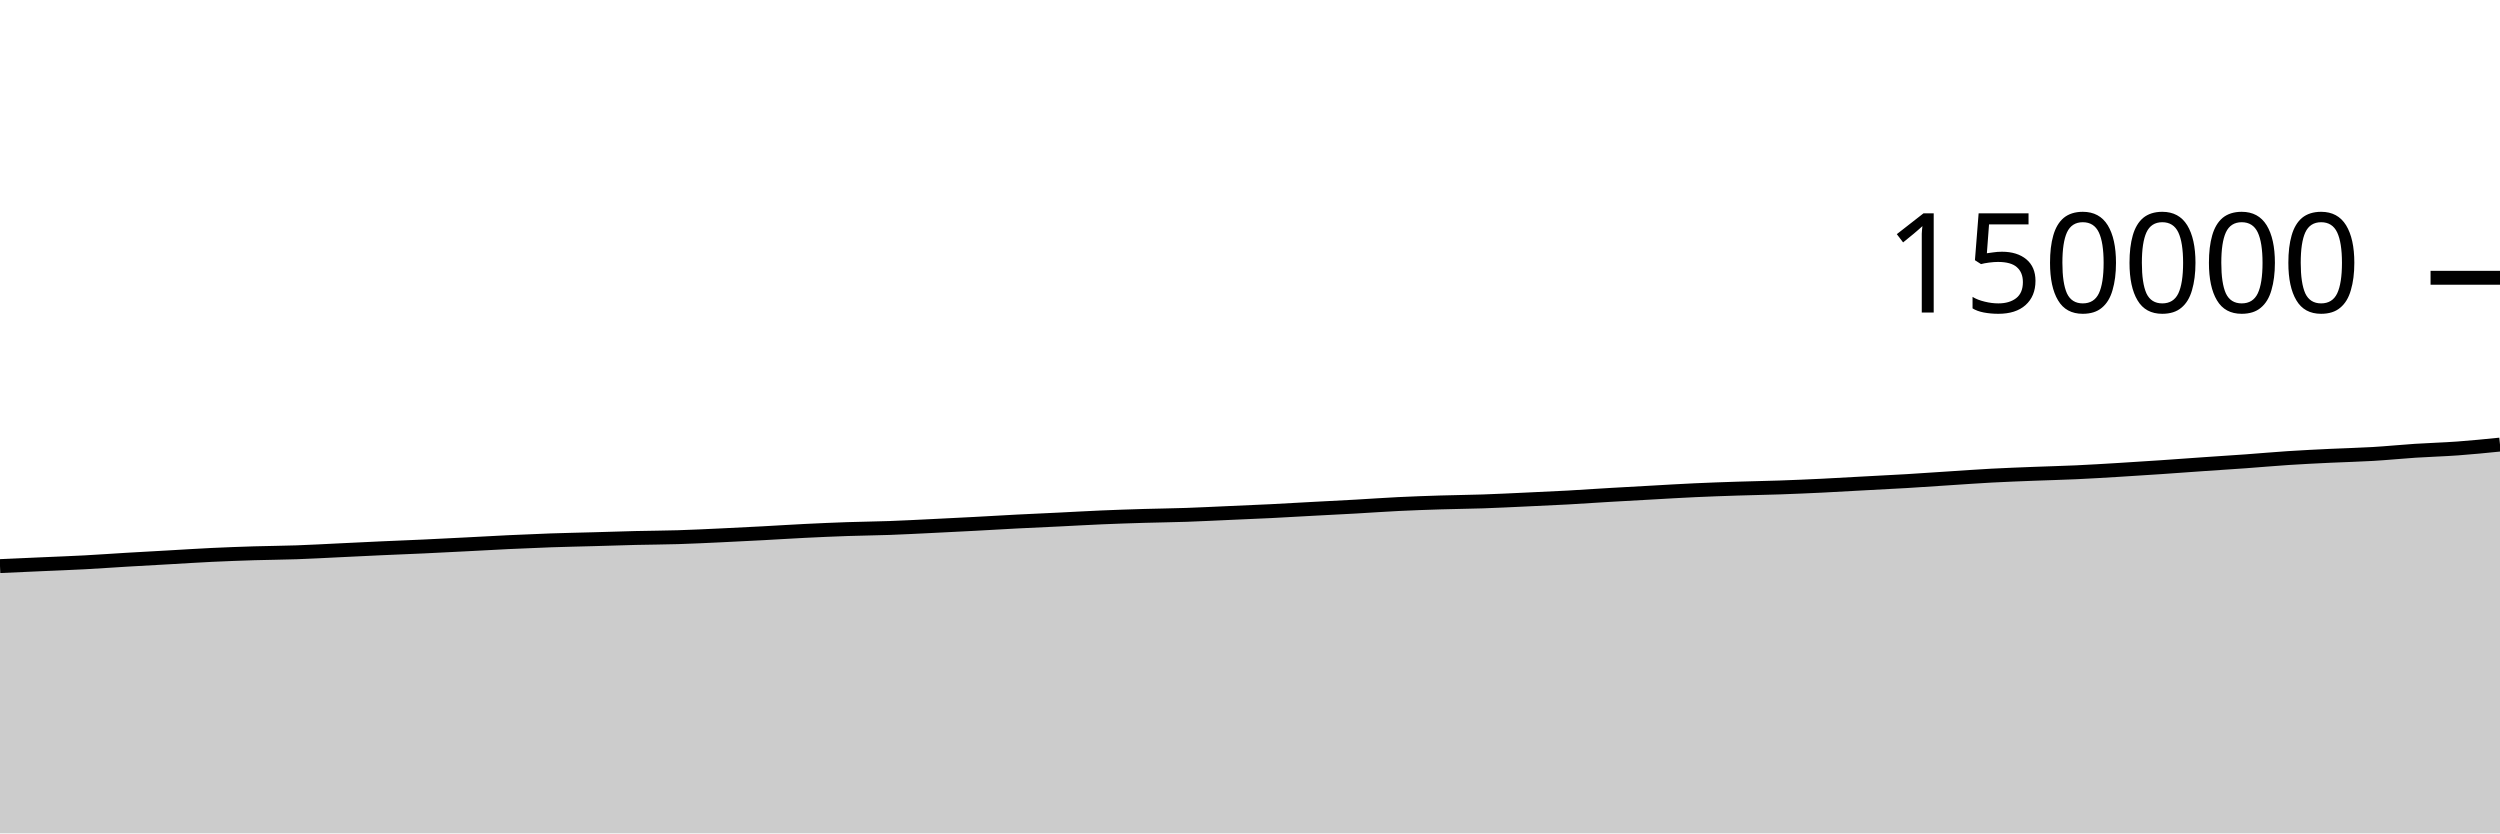
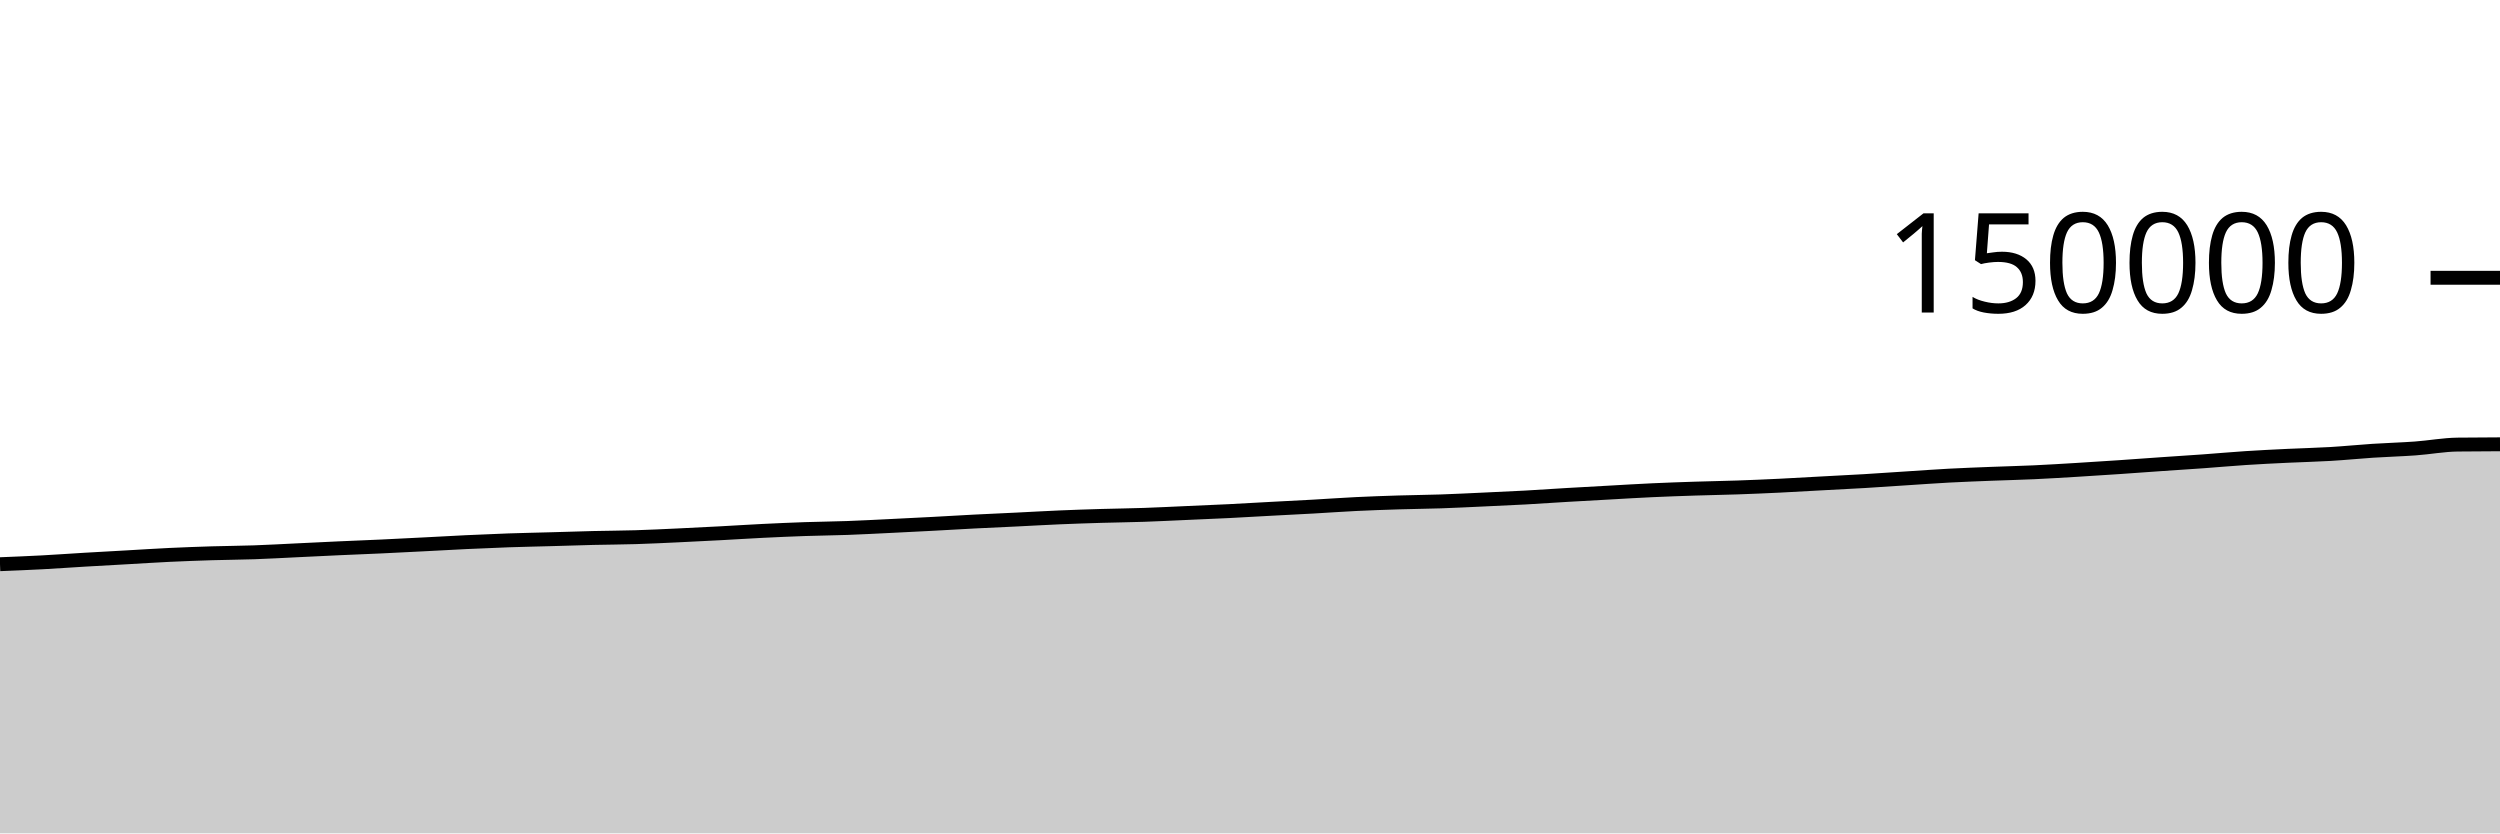
<svg xmlns="http://www.w3.org/2000/svg" viewBox="0 0 180 60">
  <g transform="translate(0,20)">
-     <path class="area" fill="rgba(0, 0, 0, 0.2)" d="M0,20.759C1.017,20.713,2.034,20.668,3.051,20.623C4.068,20.577,5.085,20.541,6.102,20.487C7.119,20.433,8.136,20.358,9.153,20.298C10.169,20.237,11.186,20.183,12.203,20.126C13.22,20.068,14.237,20.002,15.254,19.953C16.271,19.905,17.288,19.868,18.305,19.836C19.322,19.805,20.339,19.801,21.356,19.765C22.373,19.73,23.39,19.672,24.407,19.623C25.424,19.575,26.441,19.523,27.458,19.477C28.475,19.43,29.492,19.393,30.508,19.346C31.525,19.299,32.542,19.246,33.559,19.194C34.576,19.142,35.593,19.082,36.61,19.034C37.627,18.987,38.644,18.942,39.661,18.906C40.678,18.871,41.695,18.852,42.712,18.823C43.729,18.795,44.746,18.76,45.763,18.735C46.78,18.711,47.797,18.708,48.814,18.677C49.831,18.646,50.847,18.595,51.864,18.548C52.881,18.501,53.898,18.449,54.915,18.395C55.932,18.341,56.949,18.274,57.966,18.224C58.983,18.174,60,18.129,61.017,18.094C62.034,18.059,63.051,18.051,64.068,18.014C65.085,17.977,66.102,17.922,67.119,17.873C68.136,17.824,69.153,17.773,70.169,17.719C71.186,17.665,72.203,17.602,73.22,17.55C74.237,17.498,75.254,17.455,76.271,17.405C77.288,17.356,78.305,17.295,79.322,17.252C80.339,17.208,81.356,17.175,82.373,17.145C83.39,17.115,84.407,17.105,85.424,17.07C86.441,17.035,87.458,16.981,88.475,16.937C89.492,16.892,90.508,16.852,91.525,16.801C92.542,16.751,93.559,16.689,94.576,16.634C95.593,16.579,96.61,16.53,97.627,16.473C98.644,16.416,99.661,16.341,100.678,16.292C101.695,16.242,102.712,16.207,103.729,16.175C104.746,16.143,105.763,16.135,106.78,16.101C107.797,16.066,108.814,16.015,109.831,15.968C110.847,15.922,111.864,15.877,112.881,15.821C113.898,15.765,114.915,15.692,115.932,15.633C116.949,15.573,117.966,15.518,118.983,15.462C120,15.405,121.017,15.342,122.034,15.296C123.051,15.249,124.068,15.214,125.085,15.181C126.102,15.148,127.119,15.132,128.136,15.097C129.153,15.062,130.169,15.018,131.186,14.969C132.203,14.92,133.22,14.858,134.237,14.803C135.254,14.748,136.271,14.699,137.288,14.639C138.305,14.578,139.322,14.506,140.339,14.44C141.356,14.374,142.373,14.3,143.39,14.245C144.407,14.191,145.424,14.154,146.441,14.114C147.458,14.073,148.475,14.051,149.492,14.004C150.508,13.957,151.525,13.894,152.542,13.833C153.559,13.772,154.576,13.705,155.593,13.637C156.61,13.568,157.627,13.492,158.644,13.421C159.661,13.351,160.678,13.288,161.695,13.214C162.712,13.141,163.729,13.047,164.746,12.981C165.763,12.914,166.78,12.866,167.797,12.817C168.814,12.768,169.831,12.747,170.847,12.686C171.864,12.626,172.881,12.522,173.898,12.455C174.915,12.389,175.932,12.363,176.949,12.289C177.966,12.215,178.983,12.112,180,12.01L180,40C178.983,40,177.966,40,176.949,40C175.932,40,174.915,40,173.898,40C172.881,40,171.864,40,170.847,40C169.831,40,168.814,40,167.797,40C166.78,40,165.763,40,164.746,40C163.729,40,162.712,40,161.695,40C160.678,40,159.661,40,158.644,40C157.627,40,156.61,40,155.593,40C154.576,40,153.559,40,152.542,40C151.525,40,150.508,40,149.492,40C148.475,40,147.458,40,146.441,40C145.424,40,144.407,40,143.39,40C142.373,40,141.356,40,140.339,40C139.322,40,138.305,40,137.288,40C136.271,40,135.254,40,134.237,40C133.22,40,132.203,40,131.186,40C130.169,40,129.153,40,128.136,40C127.119,40,126.102,40,125.085,40C124.068,40,123.051,40,122.034,40C121.017,40,120,40,118.983,40C117.966,40,116.949,40,115.932,40C114.915,40,113.898,40,112.881,40C111.864,40,110.847,40,109.831,40C108.814,40,107.797,40,106.78,40C105.763,40,104.746,40,103.729,40C102.712,40,101.695,40,100.678,40C99.661,40,98.644,40,97.627,40C96.61,40,95.593,40,94.576,40C93.559,40,92.542,40,91.525,40C90.508,40,89.492,40,88.475,40C87.458,40,86.441,40,85.424,40C84.407,40,83.39,40,82.373,40C81.356,40,80.339,40,79.322,40C78.305,40,77.288,40,76.271,40C75.254,40,74.237,40,73.22,40C72.203,40,71.186,40,70.169,40C69.153,40,68.136,40,67.119,40C66.102,40,65.085,40,64.068,40C63.051,40,62.034,40,61.017,40C60,40,58.983,40,57.966,40C56.949,40,55.932,40,54.915,40C53.898,40,52.881,40,51.864,40C50.847,40,49.831,40,48.814,40C47.797,40,46.78,40,45.763,40C44.746,40,43.729,40,42.712,40C41.695,40,40.678,40,39.661,40C38.644,40,37.627,40,36.61,40C35.593,40,34.576,40,33.559,40C32.542,40,31.525,40,30.508,40C29.492,40,28.475,40,27.458,40C26.441,40,25.424,40,24.407,40C23.39,40,22.373,40,21.356,40C20.339,40,19.322,40,18.305,40C17.288,40,16.271,40,15.254,40C14.237,40,13.22,40,12.203,40C11.186,40,10.169,40,9.153,40C8.136,40,7.119,40,6.102,40C5.085,40,4.068,40,3.051,40C2.034,40,1.017,40,0,40Z" />
-     <path class="line" stroke="black" fill="none" d="M0,20.759C1.017,20.713,2.034,20.668,3.051,20.623C4.068,20.577,5.085,20.541,6.102,20.487C7.119,20.433,8.136,20.358,9.153,20.298C10.169,20.237,11.186,20.183,12.203,20.126C13.22,20.068,14.237,20.002,15.254,19.953C16.271,19.905,17.288,19.868,18.305,19.836C19.322,19.805,20.339,19.801,21.356,19.765C22.373,19.73,23.39,19.672,24.407,19.623C25.424,19.575,26.441,19.523,27.458,19.477C28.475,19.43,29.492,19.393,30.508,19.346C31.525,19.299,32.542,19.246,33.559,19.194C34.576,19.142,35.593,19.082,36.61,19.034C37.627,18.987,38.644,18.942,39.661,18.906C40.678,18.871,41.695,18.852,42.712,18.823C43.729,18.795,44.746,18.76,45.763,18.735C46.78,18.711,47.797,18.708,48.814,18.677C49.831,18.646,50.847,18.595,51.864,18.548C52.881,18.501,53.898,18.449,54.915,18.395C55.932,18.341,56.949,18.274,57.966,18.224C58.983,18.174,60,18.129,61.017,18.094C62.034,18.059,63.051,18.051,64.068,18.014C65.085,17.977,66.102,17.922,67.119,17.873C68.136,17.824,69.153,17.773,70.169,17.719C71.186,17.665,72.203,17.602,73.22,17.55C74.237,17.498,75.254,17.455,76.271,17.405C77.288,17.356,78.305,17.295,79.322,17.252C80.339,17.208,81.356,17.175,82.373,17.145C83.39,17.115,84.407,17.105,85.424,17.07C86.441,17.035,87.458,16.981,88.475,16.937C89.492,16.892,90.508,16.852,91.525,16.801C92.542,16.751,93.559,16.689,94.576,16.634C95.593,16.579,96.61,16.53,97.627,16.473C98.644,16.416,99.661,16.341,100.678,16.292C101.695,16.242,102.712,16.207,103.729,16.175C104.746,16.143,105.763,16.135,106.78,16.101C107.797,16.066,108.814,16.015,109.831,15.968C110.847,15.922,111.864,15.877,112.881,15.821C113.898,15.765,114.915,15.692,115.932,15.633C116.949,15.573,117.966,15.518,118.983,15.462C120,15.405,121.017,15.342,122.034,15.296C123.051,15.249,124.068,15.214,125.085,15.181C126.102,15.148,127.119,15.132,128.136,15.097C129.153,15.062,130.169,15.018,131.186,14.969C132.203,14.92,133.22,14.858,134.237,14.803C135.254,14.748,136.271,14.699,137.288,14.639C138.305,14.578,139.322,14.506,140.339,14.44C141.356,14.374,142.373,14.3,143.39,14.245C144.407,14.191,145.424,14.154,146.441,14.114C147.458,14.073,148.475,14.051,149.492,14.004C150.508,13.957,151.525,13.894,152.542,13.833C153.559,13.772,154.576,13.705,155.593,13.637C156.61,13.568,157.627,13.492,158.644,13.421C159.661,13.351,160.678,13.288,161.695,13.214C162.712,13.141,163.729,13.047,164.746,12.981C165.763,12.914,166.78,12.866,167.797,12.817C168.814,12.768,169.831,12.747,170.847,12.686C171.864,12.626,172.881,12.522,173.898,12.455C174.915,12.389,175.932,12.363,176.949,12.289C177.966,12.215,178.983,12.112,180,12.01" />
+     <path class="area" fill="rgba(0, 0, 0, 0.2)" d="M0,20.623C1.017,20.582,2.034,20.541,3.051,20.487C4.068,20.433,5.085,20.358,6.102,20.298C7.119,20.237,8.136,20.183,9.153,20.126C10.169,20.068,11.186,20.002,12.203,19.953C13.22,19.905,14.237,19.868,15.254,19.836C16.271,19.805,17.288,19.801,18.305,19.765C19.322,19.73,20.339,19.672,21.356,19.623C22.373,19.575,23.39,19.523,24.407,19.477C25.424,19.43,26.441,19.393,27.458,19.346C28.475,19.299,29.492,19.246,30.508,19.194C31.525,19.142,32.542,19.082,33.559,19.034C34.576,18.987,35.593,18.942,36.61,18.906C37.627,18.871,38.644,18.852,39.661,18.823C40.678,18.795,41.695,18.76,42.712,18.735C43.729,18.711,44.746,18.708,45.763,18.677C46.78,18.646,47.797,18.595,48.814,18.548C49.831,18.501,50.847,18.449,51.864,18.395C52.881,18.341,53.898,18.274,54.915,18.224C55.932,18.174,56.949,18.129,57.966,18.094C58.983,18.059,60,18.051,61.017,18.014C62.034,17.977,63.051,17.922,64.068,17.873C65.085,17.824,66.102,17.773,67.119,17.719C68.136,17.665,69.153,17.602,70.169,17.55C71.186,17.498,72.203,17.455,73.22,17.405C74.237,17.356,75.254,17.295,76.271,17.252C77.288,17.208,78.305,17.175,79.322,17.145C80.339,17.115,81.356,17.105,82.373,17.07C83.39,17.035,84.407,16.981,85.424,16.937C86.441,16.892,87.458,16.852,88.475,16.801C89.492,16.751,90.508,16.689,91.525,16.634C92.542,16.579,93.559,16.53,94.576,16.473C95.593,16.416,96.61,16.341,97.627,16.292C98.644,16.242,99.661,16.207,100.678,16.175C101.695,16.143,102.712,16.135,103.729,16.101C104.746,16.066,105.763,16.015,106.78,15.968C107.797,15.922,108.814,15.877,109.831,15.821C110.847,15.765,111.864,15.692,112.881,15.633C113.898,15.573,114.915,15.518,115.932,15.462C116.949,15.405,117.966,15.342,118.983,15.296C120,15.249,121.017,15.214,122.034,15.181C123.051,15.148,124.068,15.132,125.085,15.097C126.102,15.062,127.119,15.018,128.136,14.969C129.153,14.92,130.169,14.858,131.186,14.803C132.203,14.748,133.22,14.699,134.237,14.639C135.254,14.578,136.271,14.506,137.288,14.44C138.305,14.374,139.322,14.3,140.339,14.245C141.356,14.191,142.373,14.154,143.39,14.114C144.407,14.073,145.424,14.051,146.441,14.004C147.458,13.957,148.475,13.894,149.492,13.833C150.508,13.772,151.525,13.705,152.542,13.637C153.559,13.568,154.576,13.492,155.593,13.421C156.61,13.351,157.627,13.288,158.644,13.214C159.661,13.141,160.678,13.047,161.695,12.981C162.712,12.914,163.729,12.866,164.746,12.817C165.763,12.768,166.78,12.747,167.797,12.686C168.814,12.626,169.831,12.522,170.847,12.455C171.864,12.389,172.881,12.363,173.898,12.289C174.915,12.215,175.932,12.023,176.949,12.01C177.966,11.996,178.983,11.992,180,11.989L180,40C178.983,40,177.966,40,176.949,40C175.932,40,174.915,40,173.898,40C172.881,40,171.864,40,170.847,40C169.831,40,168.814,40,167.797,40C166.78,40,165.763,40,164.746,40C163.729,40,162.712,40,161.695,40C160.678,40,159.661,40,158.644,40C157.627,40,156.61,40,155.593,40C154.576,40,153.559,40,152.542,40C151.525,40,150.508,40,149.492,40C148.475,40,147.458,40,146.441,40C145.424,40,144.407,40,143.39,40C142.373,40,141.356,40,140.339,40C139.322,40,138.305,40,137.288,40C136.271,40,135.254,40,134.237,40C133.22,40,132.203,40,131.186,40C130.169,40,129.153,40,128.136,40C127.119,40,126.102,40,125.085,40C124.068,40,123.051,40,122.034,40C121.017,40,120,40,118.983,40C117.966,40,116.949,40,115.932,40C114.915,40,113.898,40,112.881,40C111.864,40,110.847,40,109.831,40C108.814,40,107.797,40,106.78,40C105.763,40,104.746,40,103.729,40C102.712,40,101.695,40,100.678,40C99.661,40,98.644,40,97.627,40C96.61,40,95.593,40,94.576,40C93.559,40,92.542,40,91.525,40C90.508,40,89.492,40,88.475,40C87.458,40,86.441,40,85.424,40C84.407,40,83.39,40,82.373,40C81.356,40,80.339,40,79.322,40C78.305,40,77.288,40,76.271,40C75.254,40,74.237,40,73.22,40C72.203,40,71.186,40,70.169,40C69.153,40,68.136,40,67.119,40C66.102,40,65.085,40,64.068,40C63.051,40,62.034,40,61.017,40C60,40,58.983,40,57.966,40C56.949,40,55.932,40,54.915,40C53.898,40,52.881,40,51.864,40C50.847,40,49.831,40,48.814,40C47.797,40,46.78,40,45.763,40C44.746,40,43.729,40,42.712,40C41.695,40,40.678,40,39.661,40C38.644,40,37.627,40,36.61,40C35.593,40,34.576,40,33.559,40C32.542,40,31.525,40,30.508,40C29.492,40,28.475,40,27.458,40C26.441,40,25.424,40,24.407,40C23.39,40,22.373,40,21.356,40C20.339,40,19.322,40,18.305,40C17.288,40,16.271,40,15.254,40C14.237,40,13.22,40,12.203,40C11.186,40,10.169,40,9.153,40C8.136,40,7.119,40,6.102,40C5.085,40,4.068,40,3.051,40C2.034,40,1.017,40,0,40Z" />
+     <path class="line" stroke="black" fill="none" d="M0,20.623C1.017,20.582,2.034,20.541,3.051,20.487C4.068,20.433,5.085,20.358,6.102,20.298C7.119,20.237,8.136,20.183,9.153,20.126C10.169,20.068,11.186,20.002,12.203,19.953C13.22,19.905,14.237,19.868,15.254,19.836C16.271,19.805,17.288,19.801,18.305,19.765C19.322,19.73,20.339,19.672,21.356,19.623C22.373,19.575,23.39,19.523,24.407,19.477C25.424,19.43,26.441,19.393,27.458,19.346C28.475,19.299,29.492,19.246,30.508,19.194C31.525,19.142,32.542,19.082,33.559,19.034C34.576,18.987,35.593,18.942,36.61,18.906C37.627,18.871,38.644,18.852,39.661,18.823C40.678,18.795,41.695,18.76,42.712,18.735C43.729,18.711,44.746,18.708,45.763,18.677C46.78,18.646,47.797,18.595,48.814,18.548C49.831,18.501,50.847,18.449,51.864,18.395C52.881,18.341,53.898,18.274,54.915,18.224C55.932,18.174,56.949,18.129,57.966,18.094C58.983,18.059,60,18.051,61.017,18.014C62.034,17.977,63.051,17.922,64.068,17.873C65.085,17.824,66.102,17.773,67.119,17.719C68.136,17.665,69.153,17.602,70.169,17.55C71.186,17.498,72.203,17.455,73.22,17.405C74.237,17.356,75.254,17.295,76.271,17.252C77.288,17.208,78.305,17.175,79.322,17.145C80.339,17.115,81.356,17.105,82.373,17.07C83.39,17.035,84.407,16.981,85.424,16.937C86.441,16.892,87.458,16.852,88.475,16.801C89.492,16.751,90.508,16.689,91.525,16.634C92.542,16.579,93.559,16.53,94.576,16.473C95.593,16.416,96.61,16.341,97.627,16.292C98.644,16.242,99.661,16.207,100.678,16.175C101.695,16.143,102.712,16.135,103.729,16.101C104.746,16.066,105.763,16.015,106.78,15.968C107.797,15.922,108.814,15.877,109.831,15.821C110.847,15.765,111.864,15.692,112.881,15.633C113.898,15.573,114.915,15.518,115.932,15.462C116.949,15.405,117.966,15.342,118.983,15.296C120,15.249,121.017,15.214,122.034,15.181C123.051,15.148,124.068,15.132,125.085,15.097C126.102,15.062,127.119,15.018,128.136,14.969C129.153,14.92,130.169,14.858,131.186,14.803C132.203,14.748,133.22,14.699,134.237,14.639C135.254,14.578,136.271,14.506,137.288,14.44C138.305,14.374,139.322,14.3,140.339,14.245C141.356,14.191,142.373,14.154,143.39,14.114C144.407,14.073,145.424,14.051,146.441,14.004C147.458,13.957,148.475,13.894,149.492,13.833C150.508,13.772,151.525,13.705,152.542,13.637C153.559,13.568,154.576,13.492,155.593,13.421C156.61,13.351,157.627,13.288,158.644,13.214C159.661,13.141,160.678,13.047,161.695,12.981C162.712,12.914,163.729,12.866,164.746,12.817C165.763,12.768,166.78,12.747,167.797,12.686C168.814,12.626,169.831,12.522,170.847,12.455C171.864,12.389,172.881,12.363,173.898,12.289C174.915,12.215,175.932,12.023,176.949,12.01C177.966,11.996,178.983,11.992,180,11.989" />
    <path class="axis-ceiling" stroke-width="1" stroke="black" fill="none" d="M175,0L180,0" />
    <text class="axis-ceiling-label" font-family="sans-serif" text-anchor="end" font-size="10px" x="170" y="2.5">150000</text>
  </g>
</svg>
